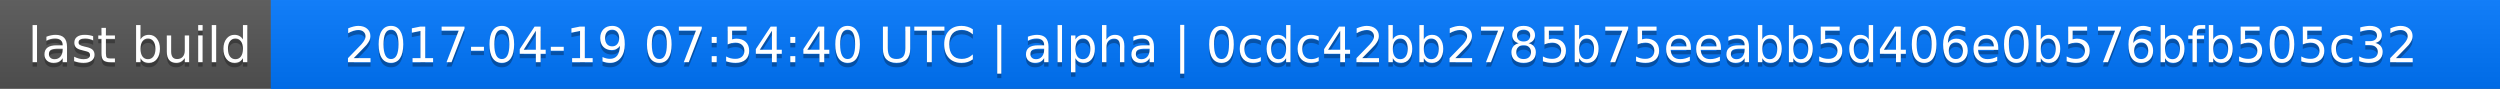
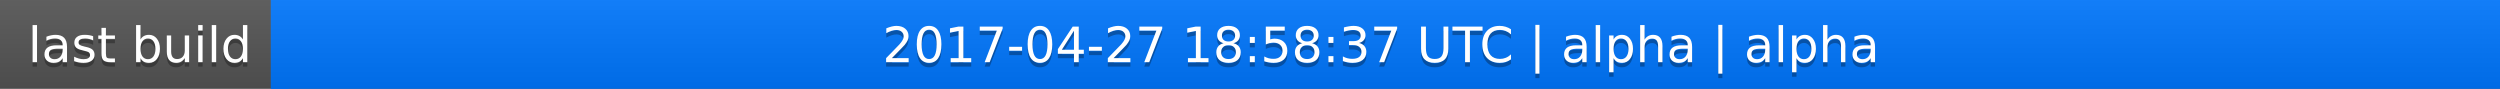
<svg xmlns="http://www.w3.org/2000/svg" width="563" height="20">
  <linearGradient id="a" x2="0" y2="100%">
    <stop offset="0" stop-color="#bbb" stop-opacity=".1" />
    <stop offset="1" stop-opacity=".1" />
  </linearGradient>
  <rect rx="0" width="563" height="20" fill="#555" />
  <rect rx="0" x="61" width="502" height="20" fill="#07f" />
  <path fill="#07f" d="M61 0h4v20h-4z" />
  <rect rx="0" width="563" height="20" fill="url(#a)" />
  <g fill="#fff" text-anchor="middle" font-family="DejaVu Sans,Verdana,Geneva,sans-serif" font-size="11">
    <text x="31.5" y="15" fill="#010101" fill-opacity=".3">last build</text>
    <text x="31.5" y="14">last build</text>
-     <text x="311" y="15" fill="#010101" fill-opacity=".3">2017-04-19 07:54:40 UTC | alpha | 0cdc42bb2785b75eeabb5d406e0b576bfb505c32</text>
-     <text x="311" y="14">2017-04-19 07:54:40 UTC | alpha | 0cdc42bb2785b75eeabb5d406e0b576bfb505c32</text>
+     <text x="311" y="15" fill="#010101" fill-opacity=".3">2017-04-27 18:58:37 UTC | alpha | alpha</text>
+     <text x="311" y="14">2017-04-27 18:58:37 UTC | alpha | alpha</text>
  </g>
</svg>
